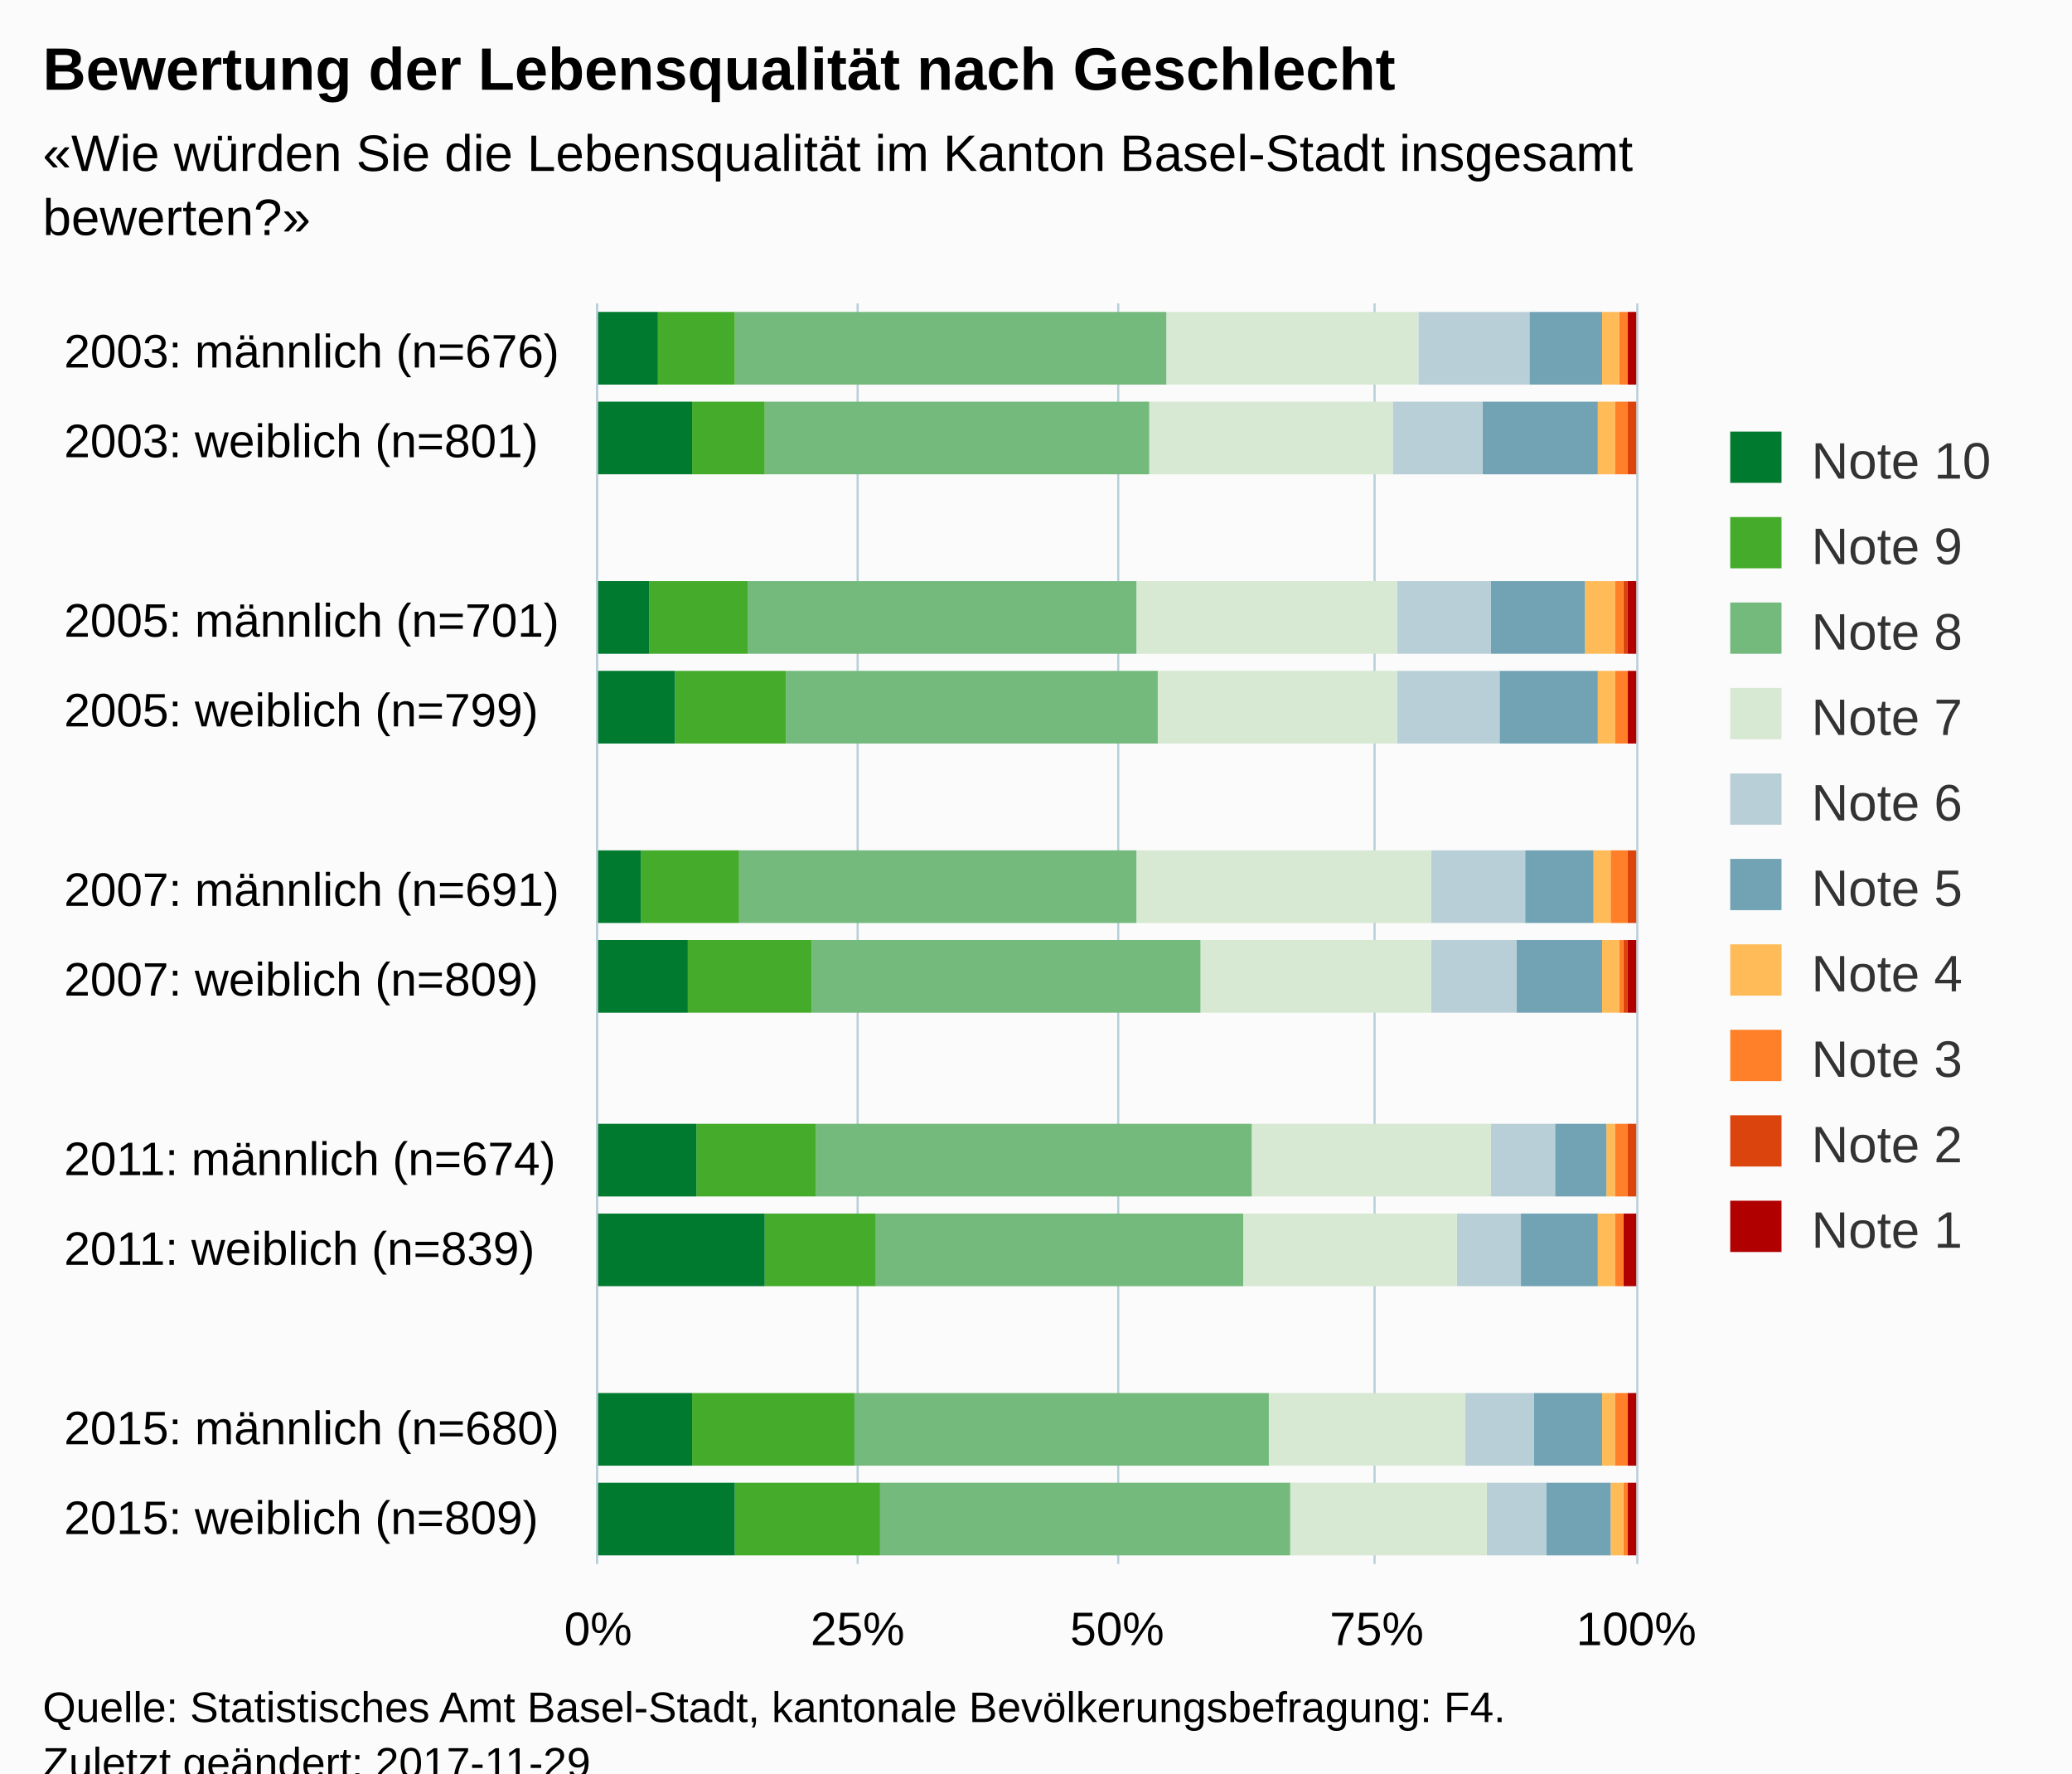
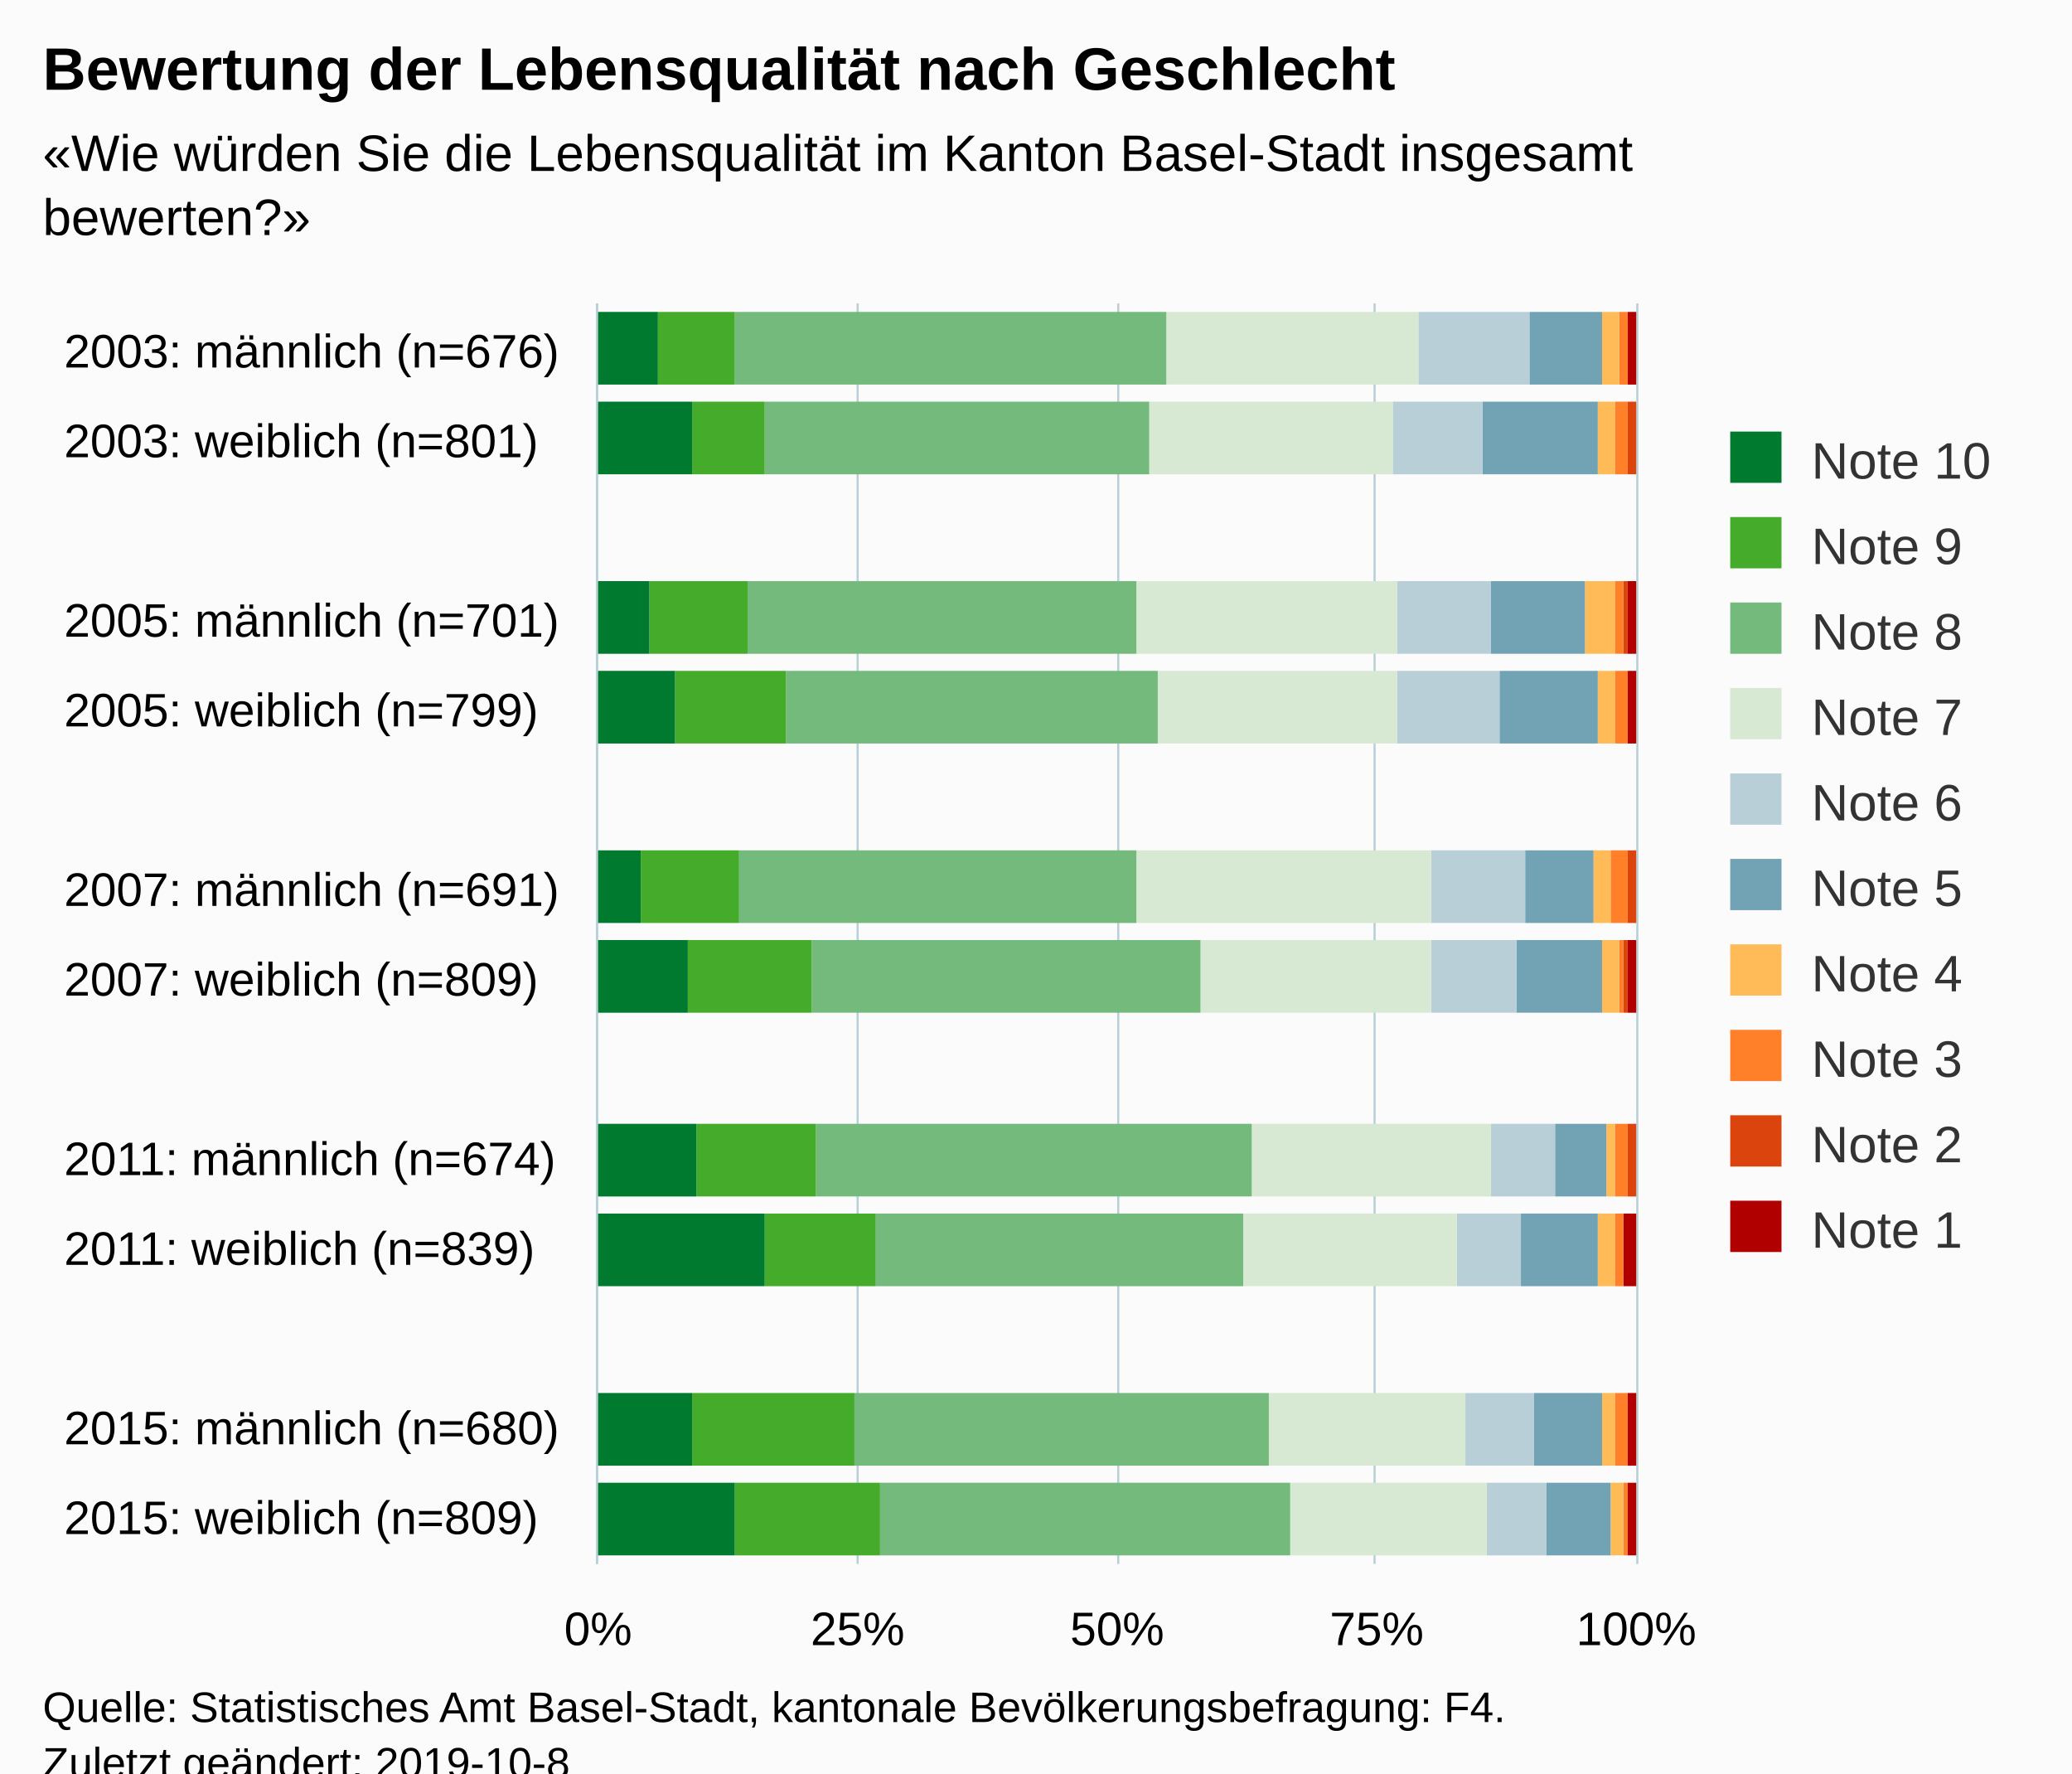
<svg xmlns="http://www.w3.org/2000/svg" version="1.1" class="highcharts-root" style="font-family:Arial;font-size:12px;" viewBox="0 0 485 415">
  <defs>
-     <clipPath id="highcharts-aqep3cl-6">
+     <clipPath id="highcharts-qpon11x-6">
      <rect x="0" y="0" width="295" height="243" fill="none" />
    </clipPath>
-     <clipPath id="highcharts-aqep3cl-7">
+     <clipPath id="highcharts-qpon11x-7">
      <rect x="0" y="0" width="295" height="243" fill="none" />
    </clipPath>
  </defs>
  <rect fill="#fbfbfb" class="highcharts-background" x="0" y="0" width="485" height="428" rx="0" ry="0" />
  <rect fill="none" class="highcharts-plot-background" x="140" y="71" width="243" height="295" />
  <g class="highcharts-pane-group" data-z-index="0" />
  <g class="highcharts-grid highcharts-xaxis-grid " data-z-index="1">
    <path fill="none" data-z-index="1" class="highcharts-grid-line" d="M 140 92.5 L 383 92.5" opacity="1" />
    <path fill="none" data-z-index="1" class="highcharts-grid-line" d="M 140 113.5 L 383 113.5" opacity="1" />
    <path fill="none" data-z-index="1" class="highcharts-grid-line" d="M 140 134.5 L 383 134.5" opacity="1" />
    <path fill="none" data-z-index="1" class="highcharts-grid-line" d="M 140 155.5 L 383 155.5" opacity="1" />
    <path fill="none" data-z-index="1" class="highcharts-grid-line" d="M 140 176.5 L 383 176.5" opacity="1" />
    <path fill="none" data-z-index="1" class="highcharts-grid-line" d="M 140 197.5 L 383 197.5" opacity="1" />
    <path fill="none" data-z-index="1" class="highcharts-grid-line" d="M 140 219.5 L 383 219.5" opacity="1" />
    <path fill="none" data-z-index="1" class="highcharts-grid-line" d="M 140 240.5 L 383 240.5" opacity="1" />
    <path fill="none" data-z-index="1" class="highcharts-grid-line" d="M 140 261.5 L 383 261.5" opacity="1" />
    <path fill="none" data-z-index="1" class="highcharts-grid-line" d="M 140 282.5 L 383 282.5" opacity="1" />
    <path fill="none" data-z-index="1" class="highcharts-grid-line" d="M 140 303.5 L 383 303.5" opacity="1" />
    <path fill="none" data-z-index="1" class="highcharts-grid-line" d="M 140 324.5 L 383 324.5" opacity="1" />
    <path fill="none" data-z-index="1" class="highcharts-grid-line" d="M 140 345.5 L 383 345.5" opacity="1" />
    <path fill="none" data-z-index="1" class="highcharts-grid-line" d="M 140 366.5 L 383 366.5" opacity="1" />
    <path fill="none" data-z-index="1" class="highcharts-grid-line" d="M 140 71.5 L 383 71.5" opacity="1" />
  </g>
  <g class="highcharts-grid highcharts-yaxis-grid " data-z-index="1">
    <path fill="none" stroke="#B9CFD7" stroke-width="0.5" data-z-index="1" class="highcharts-grid-line" d="M 139.75 71 L 139.75 366" opacity="1" />
    <path fill="none" stroke="#B9CFD7" stroke-width="0.5" data-z-index="1" class="highcharts-grid-line" d="M 200.75 71 L 200.75 366" opacity="1" />
    <path fill="none" stroke="#B9CFD7" stroke-width="0.5" data-z-index="1" class="highcharts-grid-line" d="M 261.75 71 L 261.75 366" opacity="1" />
    <path fill="none" stroke="#B9CFD7" stroke-width="0.5" data-z-index="1" class="highcharts-grid-line" d="M 321.75 71 L 321.75 366" opacity="1" />
    <path fill="none" stroke="#B9CFD7" stroke-width="0.5" data-z-index="1" class="highcharts-grid-line" d="M 383.25 71 L 383.25 366" opacity="1" />
  </g>
  <rect fill="none" class="highcharts-plot-border" data-z-index="1" x="140" y="71" width="243" height="295" />
  <g class="highcharts-axis highcharts-xaxis " data-z-index="2">
    <path fill="none" class="highcharts-axis-line" stroke="#B9CFD7" stroke-width="0.5" data-z-index="7" d="M 139.75 71 L 139.75 366" />
  </g>
  <g class="highcharts-axis highcharts-yaxis " data-z-index="2">
    <path fill="none" class="highcharts-axis-line" data-z-index="7" d="M 140 366 L 383 366" />
  </g>
  <g class="highcharts-series-group" data-z-index="3">
-     <g data-z-index="0.1" class="highcharts-series highcharts-series-0 highcharts-column-series " transform="translate(383,366) rotate(90) scale(-1,1) scale(1 1)" clip-path="url(#highcharts-aqep3cl-7)">
+     <g data-z-index="0.1" class="highcharts-series highcharts-series-0 highcharts-column-series " transform="translate(383,366) rotate(90) scale(-1,1) scale(1 1)" clip-path="url(#highcharts-qpon11x-7)">
      <rect x="276" y="0" width="17" height="2" fill="#b00000" class="highcharts-point" />
      <rect x="255" y="1" width="17" height="0" fill="#b00000" class="highcharts-point" />
      <rect x="213" y="0" width="17" height="2" fill="#b00000" class="highcharts-point" />
      <rect x="192" y="0" width="17" height="2" fill="#b00000" class="highcharts-point" />
      <rect x="150" y="1" width="17" height="0" fill="#b00000" class="highcharts-point" />
      <rect x="129" y="0" width="17" height="2" fill="#b00000" class="highcharts-point" />
      <rect x="86" y="1" width="17" height="0" fill="#b00000" class="highcharts-point" />
      <rect x="65" y="0" width="17" height="3" fill="#b00000" class="highcharts-point" />
      <rect x="23" y="0" width="17" height="2" fill="#b00000" class="highcharts-point" />
      <rect x="2" y="0" width="17" height="2" fill="#b00000" class="highcharts-point" />
    </g>
    <g data-z-index="0.1" class="highcharts-markers highcharts-series-0 highcharts-column-series " transform="translate(383,366) rotate(90) scale(-1,1) scale(1 1)" clip-path="none" />
-     <g data-z-index="0.1" class="highcharts-series highcharts-series-1 highcharts-column-series " transform="translate(383,366) rotate(90) scale(-1,1) scale(1 1)" clip-path="url(#highcharts-aqep3cl-7)">
+     <g data-z-index="0.1" class="highcharts-series highcharts-series-1 highcharts-column-series " transform="translate(383,366) rotate(90) scale(-1,1) scale(1 1)" clip-path="url(#highcharts-qpon11x-7)">
      <rect x="276" y="2" width="17" height="0" fill="#dc440e" class="highcharts-point" />
      <rect x="255" y="0" width="17" height="2" fill="#dc440e" class="highcharts-point" />
      <rect x="213" y="2" width="17" height="1" fill="#dc440e" class="highcharts-point" />
      <rect x="192" y="2" width="17" height="0" fill="#dc440e" class="highcharts-point" />
      <rect x="150" y="0" width="17" height="2" fill="#dc440e" class="highcharts-point" />
      <rect x="129" y="2" width="17" height="1" fill="#dc440e" class="highcharts-point" />
      <rect x="86" y="0" width="17" height="2" fill="#dc440e" class="highcharts-point" />
      <rect x="65" y="3" width="17" height="0" fill="#dc440e" class="highcharts-point" />
      <rect x="23" y="2" width="17" height="0" fill="#dc440e" class="highcharts-point" />
      <rect x="2" y="2" width="17" height="0" fill="#dc440e" class="highcharts-point" />
    </g>
    <g data-z-index="0.1" class="highcharts-markers highcharts-series-1 highcharts-column-series " transform="translate(383,366) rotate(90) scale(-1,1) scale(1 1)" clip-path="none" />
-     <g data-z-index="0.1" class="highcharts-series highcharts-series-2 highcharts-column-series " transform="translate(383,366) rotate(90) scale(-1,1) scale(1 1)" clip-path="url(#highcharts-aqep3cl-7)">
+     <g data-z-index="0.1" class="highcharts-series highcharts-series-2 highcharts-column-series " transform="translate(383,366) rotate(90) scale(-1,1) scale(1 1)" clip-path="url(#highcharts-qpon11x-7)">
      <rect x="276" y="2" width="17" height="2" fill="#ff8028" class="highcharts-point" />
      <rect x="255" y="2" width="17" height="3" fill="#ff8028" class="highcharts-point" />
      <rect x="213" y="3" width="17" height="2" fill="#ff8028" class="highcharts-point" />
      <rect x="192" y="2" width="17" height="3" fill="#ff8028" class="highcharts-point" />
      <rect x="150" y="2" width="17" height="4" fill="#ff8028" class="highcharts-point" />
      <rect x="129" y="3" width="17" height="1" fill="#ff8028" class="highcharts-point" />
      <rect x="86" y="2" width="17" height="3" fill="#ff8028" class="highcharts-point" />
      <rect x="65" y="3" width="17" height="2" fill="#ff8028" class="highcharts-point" />
      <rect x="23" y="2" width="17" height="3" fill="#ff8028" class="highcharts-point" />
      <rect x="2" y="2" width="17" height="1" fill="#ff8028" class="highcharts-point" />
    </g>
    <g data-z-index="0.1" class="highcharts-markers highcharts-series-2 highcharts-column-series " transform="translate(383,366) rotate(90) scale(-1,1) scale(1 1)" clip-path="none" />
-     <g data-z-index="0.1" class="highcharts-series highcharts-series-3 highcharts-column-series " transform="translate(383,366) rotate(90) scale(-1,1) scale(1 1)" clip-path="url(#highcharts-aqep3cl-7)">
+     <g data-z-index="0.1" class="highcharts-series highcharts-series-3 highcharts-column-series " transform="translate(383,366) rotate(90) scale(-1,1) scale(1 1)" clip-path="url(#highcharts-qpon11x-7)">
      <rect x="276" y="4" width="17" height="4" fill="#ffbb58" class="highcharts-point" />
      <rect x="255" y="5" width="17" height="4" fill="#ffbb58" class="highcharts-point" />
      <rect x="213" y="5" width="17" height="7" fill="#ffbb58" class="highcharts-point" />
      <rect x="192" y="5" width="17" height="4" fill="#ffbb58" class="highcharts-point" />
      <rect x="150" y="6" width="17" height="4" fill="#ffbb58" class="highcharts-point" />
      <rect x="129" y="4" width="17" height="4" fill="#ffbb58" class="highcharts-point" />
      <rect x="86" y="5" width="17" height="2" fill="#ffbb58" class="highcharts-point" />
      <rect x="65" y="5" width="17" height="4" fill="#ffbb58" class="highcharts-point" />
      <rect x="23" y="5" width="17" height="3" fill="#ffbb58" class="highcharts-point" />
      <rect x="2" y="3" width="17" height="3" fill="#ffbb58" class="highcharts-point" />
    </g>
    <g data-z-index="0.1" class="highcharts-markers highcharts-series-3 highcharts-column-series " transform="translate(383,366) rotate(90) scale(-1,1) scale(1 1)" clip-path="none" />
-     <g data-z-index="0.1" class="highcharts-series highcharts-series-4 highcharts-column-series " transform="translate(383,366) rotate(90) scale(-1,1) scale(1 1)" clip-path="url(#highcharts-aqep3cl-7)">
+     <g data-z-index="0.1" class="highcharts-series highcharts-series-4 highcharts-column-series " transform="translate(383,366) rotate(90) scale(-1,1) scale(1 1)" clip-path="url(#highcharts-qpon11x-7)">
      <rect x="276" y="8" width="17" height="17" fill="#71a3b5" class="highcharts-point" />
      <rect x="255" y="9" width="17" height="27" fill="#71a3b5" class="highcharts-point" />
      <rect x="213" y="12" width="17" height="22" fill="#71a3b5" class="highcharts-point" />
      <rect x="192" y="9" width="17" height="23" fill="#71a3b5" class="highcharts-point" />
      <rect x="150" y="10" width="17" height="16" fill="#71a3b5" class="highcharts-point" />
      <rect x="129" y="8" width="17" height="20" fill="#71a3b5" class="highcharts-point" />
      <rect x="86" y="7" width="17" height="12" fill="#71a3b5" class="highcharts-point" />
      <rect x="65" y="9" width="17" height="18" fill="#71a3b5" class="highcharts-point" />
      <rect x="23" y="8" width="17" height="16" fill="#71a3b5" class="highcharts-point" />
      <rect x="2" y="6" width="17" height="15" fill="#71a3b5" class="highcharts-point" />
    </g>
    <g data-z-index="0.1" class="highcharts-markers highcharts-series-4 highcharts-column-series " transform="translate(383,366) rotate(90) scale(-1,1) scale(1 1)" clip-path="none" />
-     <g data-z-index="0.1" class="highcharts-series highcharts-series-5 highcharts-column-series " transform="translate(383,366) rotate(90) scale(-1,1) scale(1 1)" clip-path="url(#highcharts-aqep3cl-7)">
+     <g data-z-index="0.1" class="highcharts-series highcharts-series-5 highcharts-column-series " transform="translate(383,366) rotate(90) scale(-1,1) scale(1 1)" clip-path="url(#highcharts-qpon11x-7)">
      <rect x="276" y="25" width="17" height="26" fill="#b9cfd7" class="highcharts-point" />
      <rect x="255" y="36" width="17" height="21" fill="#b9cfd7" class="highcharts-point" />
      <rect x="213" y="34" width="17" height="22" fill="#b9cfd7" class="highcharts-point" />
      <rect x="192" y="32" width="17" height="24" fill="#b9cfd7" class="highcharts-point" />
      <rect x="150" y="26" width="17" height="22" fill="#b9cfd7" class="highcharts-point" />
      <rect x="129" y="28" width="17" height="20" fill="#b9cfd7" class="highcharts-point" />
      <rect x="86" y="19" width="17" height="15" fill="#b9cfd7" class="highcharts-point" />
      <rect x="65" y="27" width="17" height="15" fill="#b9cfd7" class="highcharts-point" />
      <rect x="23" y="24" width="17" height="16" fill="#b9cfd7" class="highcharts-point" />
      <rect x="2" y="21" width="17" height="14" fill="#b9cfd7" class="highcharts-point" />
    </g>
    <g data-z-index="0.1" class="highcharts-markers highcharts-series-5 highcharts-column-series " transform="translate(383,366) rotate(90) scale(-1,1) scale(1 1)" clip-path="none" />
-     <g data-z-index="0.1" class="highcharts-series highcharts-series-6 highcharts-column-series " transform="translate(383,366) rotate(90) scale(-1,1) scale(1 1)" clip-path="url(#highcharts-aqep3cl-7)">
+     <g data-z-index="0.1" class="highcharts-series highcharts-series-6 highcharts-column-series " transform="translate(383,366) rotate(90) scale(-1,1) scale(1 1)" clip-path="url(#highcharts-qpon11x-7)">
      <rect x="276" y="51" width="17" height="59" fill="#d7e9d2" class="highcharts-point" />
      <rect x="255" y="57" width="17" height="57" fill="#d7e9d2" class="highcharts-point" />
      <rect x="213" y="56" width="17" height="61" fill="#d7e9d2" class="highcharts-point" />
      <rect x="192" y="56" width="17" height="56" fill="#d7e9d2" class="highcharts-point" />
      <rect x="150" y="48" width="17" height="69" fill="#d7e9d2" class="highcharts-point" />
      <rect x="129" y="48" width="17" height="54" fill="#d7e9d2" class="highcharts-point" />
      <rect x="86" y="34" width="17" height="56" fill="#d7e9d2" class="highcharts-point" />
      <rect x="65" y="42" width="17" height="50" fill="#d7e9d2" class="highcharts-point" />
      <rect x="23" y="40" width="17" height="46" fill="#d7e9d2" class="highcharts-point" />
      <rect x="2" y="35" width="17" height="46" fill="#d7e9d2" class="highcharts-point" />
    </g>
    <g data-z-index="0.1" class="highcharts-markers highcharts-series-6 highcharts-column-series " transform="translate(383,366) rotate(90) scale(-1,1) scale(1 1)" clip-path="none" />
-     <g data-z-index="0.1" class="highcharts-series highcharts-series-7 highcharts-column-series " transform="translate(383,366) rotate(90) scale(-1,1) scale(1 1)" clip-path="url(#highcharts-aqep3cl-7)">
+     <g data-z-index="0.1" class="highcharts-series highcharts-series-7 highcharts-column-series " transform="translate(383,366) rotate(90) scale(-1,1) scale(1 1)" clip-path="url(#highcharts-qpon11x-7)">
      <rect x="276" y="110" width="17" height="101" fill="#73ba7c" class="highcharts-point" />
      <rect x="255" y="114" width="17" height="90" fill="#73ba7c" class="highcharts-point" />
      <rect x="213" y="117" width="17" height="91" fill="#73ba7c" class="highcharts-point" />
      <rect x="192" y="112" width="17" height="87" fill="#73ba7c" class="highcharts-point" />
      <rect x="150" y="117" width="17" height="93" fill="#73ba7c" class="highcharts-point" />
      <rect x="129" y="102" width="17" height="91" fill="#73ba7c" class="highcharts-point" />
      <rect x="86" y="90" width="17" height="102" fill="#73ba7c" class="highcharts-point" />
      <rect x="65" y="92" width="17" height="86" fill="#73ba7c" class="highcharts-point" />
      <rect x="23" y="86" width="17" height="97" fill="#73ba7c" class="highcharts-point" />
      <rect x="2" y="81" width="17" height="96" fill="#73ba7c" class="highcharts-point" />
    </g>
    <g data-z-index="0.1" class="highcharts-markers highcharts-series-7 highcharts-column-series " transform="translate(383,366) rotate(90) scale(-1,1) scale(1 1)" clip-path="none" />
-     <g data-z-index="0.1" class="highcharts-series highcharts-series-8 highcharts-column-series " transform="translate(383,366) rotate(90) scale(-1,1) scale(1 1)" clip-path="url(#highcharts-aqep3cl-7)">
+     <g data-z-index="0.1" class="highcharts-series highcharts-series-8 highcharts-column-series " transform="translate(383,366) rotate(90) scale(-1,1) scale(1 1)" clip-path="url(#highcharts-qpon11x-7)">
      <rect x="276" y="211" width="17" height="18" fill="#44ab2b" class="highcharts-point" />
      <rect x="255" y="204" width="17" height="17" fill="#44ab2b" class="highcharts-point" />
      <rect x="213" y="208" width="17" height="23" fill="#44ab2b" class="highcharts-point" />
      <rect x="192" y="199" width="17" height="26" fill="#44ab2b" class="highcharts-point" />
      <rect x="150" y="210" width="17" height="23" fill="#44ab2b" class="highcharts-point" />
      <rect x="129" y="193" width="17" height="29" fill="#44ab2b" class="highcharts-point" />
      <rect x="86" y="192" width="17" height="28" fill="#44ab2b" class="highcharts-point" />
      <rect x="65" y="178" width="17" height="26" fill="#44ab2b" class="highcharts-point" />
      <rect x="23" y="183" width="17" height="38" fill="#44ab2b" class="highcharts-point" />
      <rect x="2" y="177" width="17" height="34" fill="#44ab2b" class="highcharts-point" />
    </g>
    <g data-z-index="0.1" class="highcharts-markers highcharts-series-8 highcharts-column-series " transform="translate(383,366) rotate(90) scale(-1,1) scale(1 1)" clip-path="none" />
-     <g data-z-index="0.1" class="highcharts-series highcharts-series-9 highcharts-column-series " transform="translate(383,366) rotate(90) scale(-1,1) scale(1 1)" clip-path="url(#highcharts-aqep3cl-7)">
+     <g data-z-index="0.1" class="highcharts-series highcharts-series-9 highcharts-column-series " transform="translate(383,366) rotate(90) scale(-1,1) scale(1 1)" clip-path="url(#highcharts-qpon11x-7)">
      <rect x="276" y="229" width="17" height="15" fill="#007a2f" class="highcharts-point" />
      <rect x="255" y="221" width="17" height="23" fill="#007a2f" class="highcharts-point" />
      <rect x="213" y="231" width="17" height="13" fill="#007a2f" class="highcharts-point" />
      <rect x="192" y="225" width="17" height="19" fill="#007a2f" class="highcharts-point" />
      <rect x="150" y="233" width="17" height="11" fill="#007a2f" class="highcharts-point" />
      <rect x="129" y="222" width="17" height="22" fill="#007a2f" class="highcharts-point" />
      <rect x="86" y="220" width="17" height="24" fill="#007a2f" class="highcharts-point" />
      <rect x="65" y="204" width="17" height="40" fill="#007a2f" class="highcharts-point" />
      <rect x="23" y="221" width="17" height="23" fill="#007a2f" class="highcharts-point" />
      <rect x="2" y="211" width="17" height="33" fill="#007a2f" class="highcharts-point" />
    </g>
    <g data-z-index="0.1" class="highcharts-markers highcharts-series-9 highcharts-column-series " transform="translate(383,366) rotate(90) scale(-1,1) scale(1 1)" clip-path="none" />
  </g>
  <text x="10" text-anchor="start" class="highcharts-title" data-z-index="4" style="color:#000000;font-size:14px;font-weight:bold;fill:#000000;" y="21">
    <tspan>Bewertung der Lebensqualität nach Geschlecht</tspan>
  </text>
  <text x="10" text-anchor="start" class="highcharts-subtitle" data-z-index="4" style="color:#000000;font-size:12px;fill:#000000;" y="40">
    <tspan>«Wie würden Sie die Lebensqualität im Kanton Basel-Stadt insgesamt</tspan>
    <tspan dy="15" x="10">bewerten?»</tspan>
  </text>
  <g class="highcharts-legend" data-z-index="7" transform="translate(395,94)">
    <rect fill="none" class="highcharts-legend-box" rx="0" ry="0" x="0" y="0" width="80" height="211" visibility="visible" />
    <g data-z-index="1">
      <g>
        <g class="highcharts-legend-item highcharts-column-series highcharts-color-undefined highcharts-series-9" data-z-index="1" transform="translate(8,3)">
          <text x="21" style="color:#333333;font-size:12px;font-weight:normal;cursor:pointer;fill:#333333;" text-anchor="start" data-z-index="2" y="15">
            <tspan>Note 10</tspan>
          </text>
          <rect x="2" y="4" width="12" height="12" fill="#007a2f" class="highcharts-point" data-z-index="3" />
        </g>
        <g class="highcharts-legend-item highcharts-column-series highcharts-color-undefined highcharts-series-8" data-z-index="1" transform="translate(8,23)">
          <text x="21" y="15" style="color:#333333;font-size:12px;font-weight:normal;cursor:pointer;fill:#333333;" text-anchor="start" data-z-index="2">
            <tspan>Note 9</tspan>
          </text>
          <rect x="2" y="4" width="12" height="12" fill="#44ab2b" class="highcharts-point" data-z-index="3" />
        </g>
        <g class="highcharts-legend-item highcharts-column-series highcharts-color-undefined highcharts-series-7" data-z-index="1" transform="translate(8,43)">
          <text x="21" y="15" style="color:#333333;font-size:12px;font-weight:normal;cursor:pointer;fill:#333333;" text-anchor="start" data-z-index="2">
            <tspan>Note 8</tspan>
          </text>
          <rect x="2" y="4" width="12" height="12" fill="#73ba7c" class="highcharts-point" data-z-index="3" />
        </g>
        <g class="highcharts-legend-item highcharts-column-series highcharts-color-undefined highcharts-series-6" data-z-index="1" transform="translate(8,63)">
          <text x="21" y="15" style="color:#333333;font-size:12px;font-weight:normal;cursor:pointer;fill:#333333;" text-anchor="start" data-z-index="2">
            <tspan>Note 7</tspan>
          </text>
          <rect x="2" y="4" width="12" height="12" fill="#d7e9d2" class="highcharts-point" data-z-index="3" />
        </g>
        <g class="highcharts-legend-item highcharts-column-series highcharts-color-undefined highcharts-series-5" data-z-index="1" transform="translate(8,83)">
          <text x="21" y="15" style="color:#333333;font-size:12px;font-weight:normal;cursor:pointer;fill:#333333;" text-anchor="start" data-z-index="2">
            <tspan>Note 6</tspan>
          </text>
          <rect x="2" y="4" width="12" height="12" fill="#b9cfd7" class="highcharts-point" data-z-index="3" />
        </g>
        <g class="highcharts-legend-item highcharts-column-series highcharts-color-undefined highcharts-series-4" data-z-index="1" transform="translate(8,103)">
          <text x="21" y="15" style="color:#333333;font-size:12px;font-weight:normal;cursor:pointer;fill:#333333;" text-anchor="start" data-z-index="2">
            <tspan>Note 5</tspan>
          </text>
          <rect x="2" y="4" width="12" height="12" fill="#71a3b5" class="highcharts-point" data-z-index="3" />
        </g>
        <g class="highcharts-legend-item highcharts-column-series highcharts-color-undefined highcharts-series-3" data-z-index="1" transform="translate(8,123)">
          <text x="21" y="15" style="color:#333333;font-size:12px;font-weight:normal;cursor:pointer;fill:#333333;" text-anchor="start" data-z-index="2">
            <tspan>Note 4</tspan>
          </text>
          <rect x="2" y="4" width="12" height="12" fill="#ffbb58" class="highcharts-point" data-z-index="3" />
        </g>
        <g class="highcharts-legend-item highcharts-column-series highcharts-color-undefined highcharts-series-2" data-z-index="1" transform="translate(8,143)">
          <text x="21" y="15" style="color:#333333;font-size:12px;font-weight:normal;cursor:pointer;fill:#333333;" text-anchor="start" data-z-index="2">
            <tspan>Note 3</tspan>
          </text>
          <rect x="2" y="4" width="12" height="12" fill="#ff8028" class="highcharts-point" data-z-index="3" />
        </g>
        <g class="highcharts-legend-item highcharts-column-series highcharts-color-undefined highcharts-series-1" data-z-index="1" transform="translate(8,163)">
          <text x="21" y="15" style="color:#333333;font-size:12px;font-weight:normal;cursor:pointer;fill:#333333;" text-anchor="start" data-z-index="2">
            <tspan>Note 2</tspan>
          </text>
          <rect x="2" y="4" width="12" height="12" fill="#dc440e" class="highcharts-point" data-z-index="3" />
        </g>
        <g class="highcharts-legend-item highcharts-column-series highcharts-color-undefined highcharts-series-0" data-z-index="1" transform="translate(8,183)">
          <text x="21" y="15" style="color:#333333;font-size:12px;font-weight:normal;cursor:pointer;fill:#333333;" text-anchor="start" data-z-index="2">
            <tspan>Note 1</tspan>
          </text>
          <rect x="2" y="4" width="12" height="12" fill="#b00000" class="highcharts-point" data-z-index="3" />
        </g>
      </g>
    </g>
  </g>
  <g class="highcharts-axis-labels highcharts-xaxis-labels " data-z-index="7">
    <text x="15" style="color:#000000;cursor:default;font-size:11px;white-space:nowrap;fill:#000000;" text-anchor="start" transform="translate(0,0)" y="86" opacity="1">
      <tspan>2003: männlich (n=676)</tspan>
    </text>
    <text x="15" style="color:#000000;cursor:default;font-size:11px;white-space:nowrap;fill:#000000;" text-anchor="start" transform="translate(0,0)" y="107" opacity="1">
      <tspan>2003: weiblich (n=801)</tspan>
    </text>
    <text x="15" style="color:#000000;cursor:default;font-size:11px;white-space:nowrap;fill:#000000;" text-anchor="start" transform="translate(0,0)" y="135" opacity="1" />
    <text x="15" style="color:#000000;cursor:default;font-size:11px;white-space:nowrap;fill:#000000;" text-anchor="start" transform="translate(0,0)" y="149" opacity="1">
      <tspan>2005: männlich (n=701)</tspan>
    </text>
    <text x="15" style="color:#000000;cursor:default;font-size:11px;white-space:nowrap;fill:#000000;" text-anchor="start" transform="translate(0,0)" y="170" opacity="1">
      <tspan>2005: weiblich (n=799)</tspan>
    </text>
    <text x="15" style="color:#000000;cursor:default;font-size:11px;white-space:nowrap;fill:#000000;" text-anchor="start" transform="translate(0,0)" y="198" opacity="1" />
    <text x="15" style="color:#000000;cursor:default;font-size:11px;white-space:nowrap;fill:#000000;" text-anchor="start" transform="translate(0,0)" y="212" opacity="1">
      <tspan>2007: männlich (n=691)</tspan>
    </text>
    <text x="15" style="color:#000000;cursor:default;font-size:11px;white-space:nowrap;fill:#000000;" text-anchor="start" transform="translate(0,0)" y="233" opacity="1">
      <tspan>2007: weiblich (n=809)</tspan>
    </text>
    <text x="15" style="color:#000000;cursor:default;font-size:11px;white-space:nowrap;fill:#000000;" text-anchor="start" transform="translate(0,0)" y="261" opacity="1" />
    <text x="15" style="color:#000000;cursor:default;font-size:11px;white-space:nowrap;fill:#000000;" text-anchor="start" transform="translate(0,0)" y="275" opacity="1">
      <tspan>2011: männlich (n=674)</tspan>
    </text>
    <text x="15" style="color:#000000;cursor:default;font-size:11px;white-space:nowrap;fill:#000000;" text-anchor="start" transform="translate(0,0)" y="296" opacity="1">
      <tspan>2011: weiblich (n=839)</tspan>
    </text>
    <text x="15" style="color:#000000;cursor:default;font-size:11px;white-space:nowrap;fill:#000000;" text-anchor="start" transform="translate(0,0)" y="324" opacity="1" />
    <text x="15" style="color:#000000;cursor:default;font-size:11px;white-space:nowrap;fill:#000000;" text-anchor="start" transform="translate(0,0)" y="338" opacity="1">
      <tspan>2015: männlich (n=680)</tspan>
    </text>
    <text x="15" style="color:#000000;cursor:default;font-size:11px;white-space:nowrap;fill:#000000;" text-anchor="start" transform="translate(0,0)" y="359" opacity="1">
      <tspan>2015: weiblich (n=809)</tspan>
    </text>
  </g>
  <g class="highcharts-axis-labels highcharts-yaxis-labels " data-z-index="7">
    <text x="140" style="color:#000000;cursor:default;font-size:11px;white-space:nowrap;fill:#000000;" text-anchor="middle" transform="translate(0,0)" y="385" opacity="1">0%</text>
    <text x="200.75" style="color:#000000;cursor:default;font-size:11px;white-space:nowrap;fill:#000000;" text-anchor="middle" transform="translate(0,0)" y="385" opacity="1">25%</text>
    <text x="261.5" style="color:#000000;cursor:default;font-size:11px;white-space:nowrap;fill:#000000;" text-anchor="middle" transform="translate(0,0)" y="385" opacity="1">50%</text>
    <text x="322.25" style="color:#000000;cursor:default;font-size:11px;white-space:nowrap;fill:#000000;" text-anchor="middle" transform="translate(0,0)" y="385" opacity="1">75%</text>
    <text x="383" style="color:#000000;cursor:default;font-size:11px;white-space:nowrap;fill:#000000;" text-anchor="middle" transform="translate(0,0)" y="385" opacity="1">100%</text>
  </g>
  <text x="10" class="highcharts-credits" text-anchor="start" data-z-index="8" style="cursor:default;color:#000000;font-size:10px;fill:#000000;" y="403">
    <tspan>Quelle: Statistisches Amt Basel-Stadt, kantonale Bevölkerungsbefragung: F4.</tspan>
-     <tspan x="10" dy="13">Zuletzt geändert: 2017-11-29</tspan>
+     <tspan x="10" dy="13">Zuletzt geändert: 2019-10-8</tspan>
  </text>
</svg>
